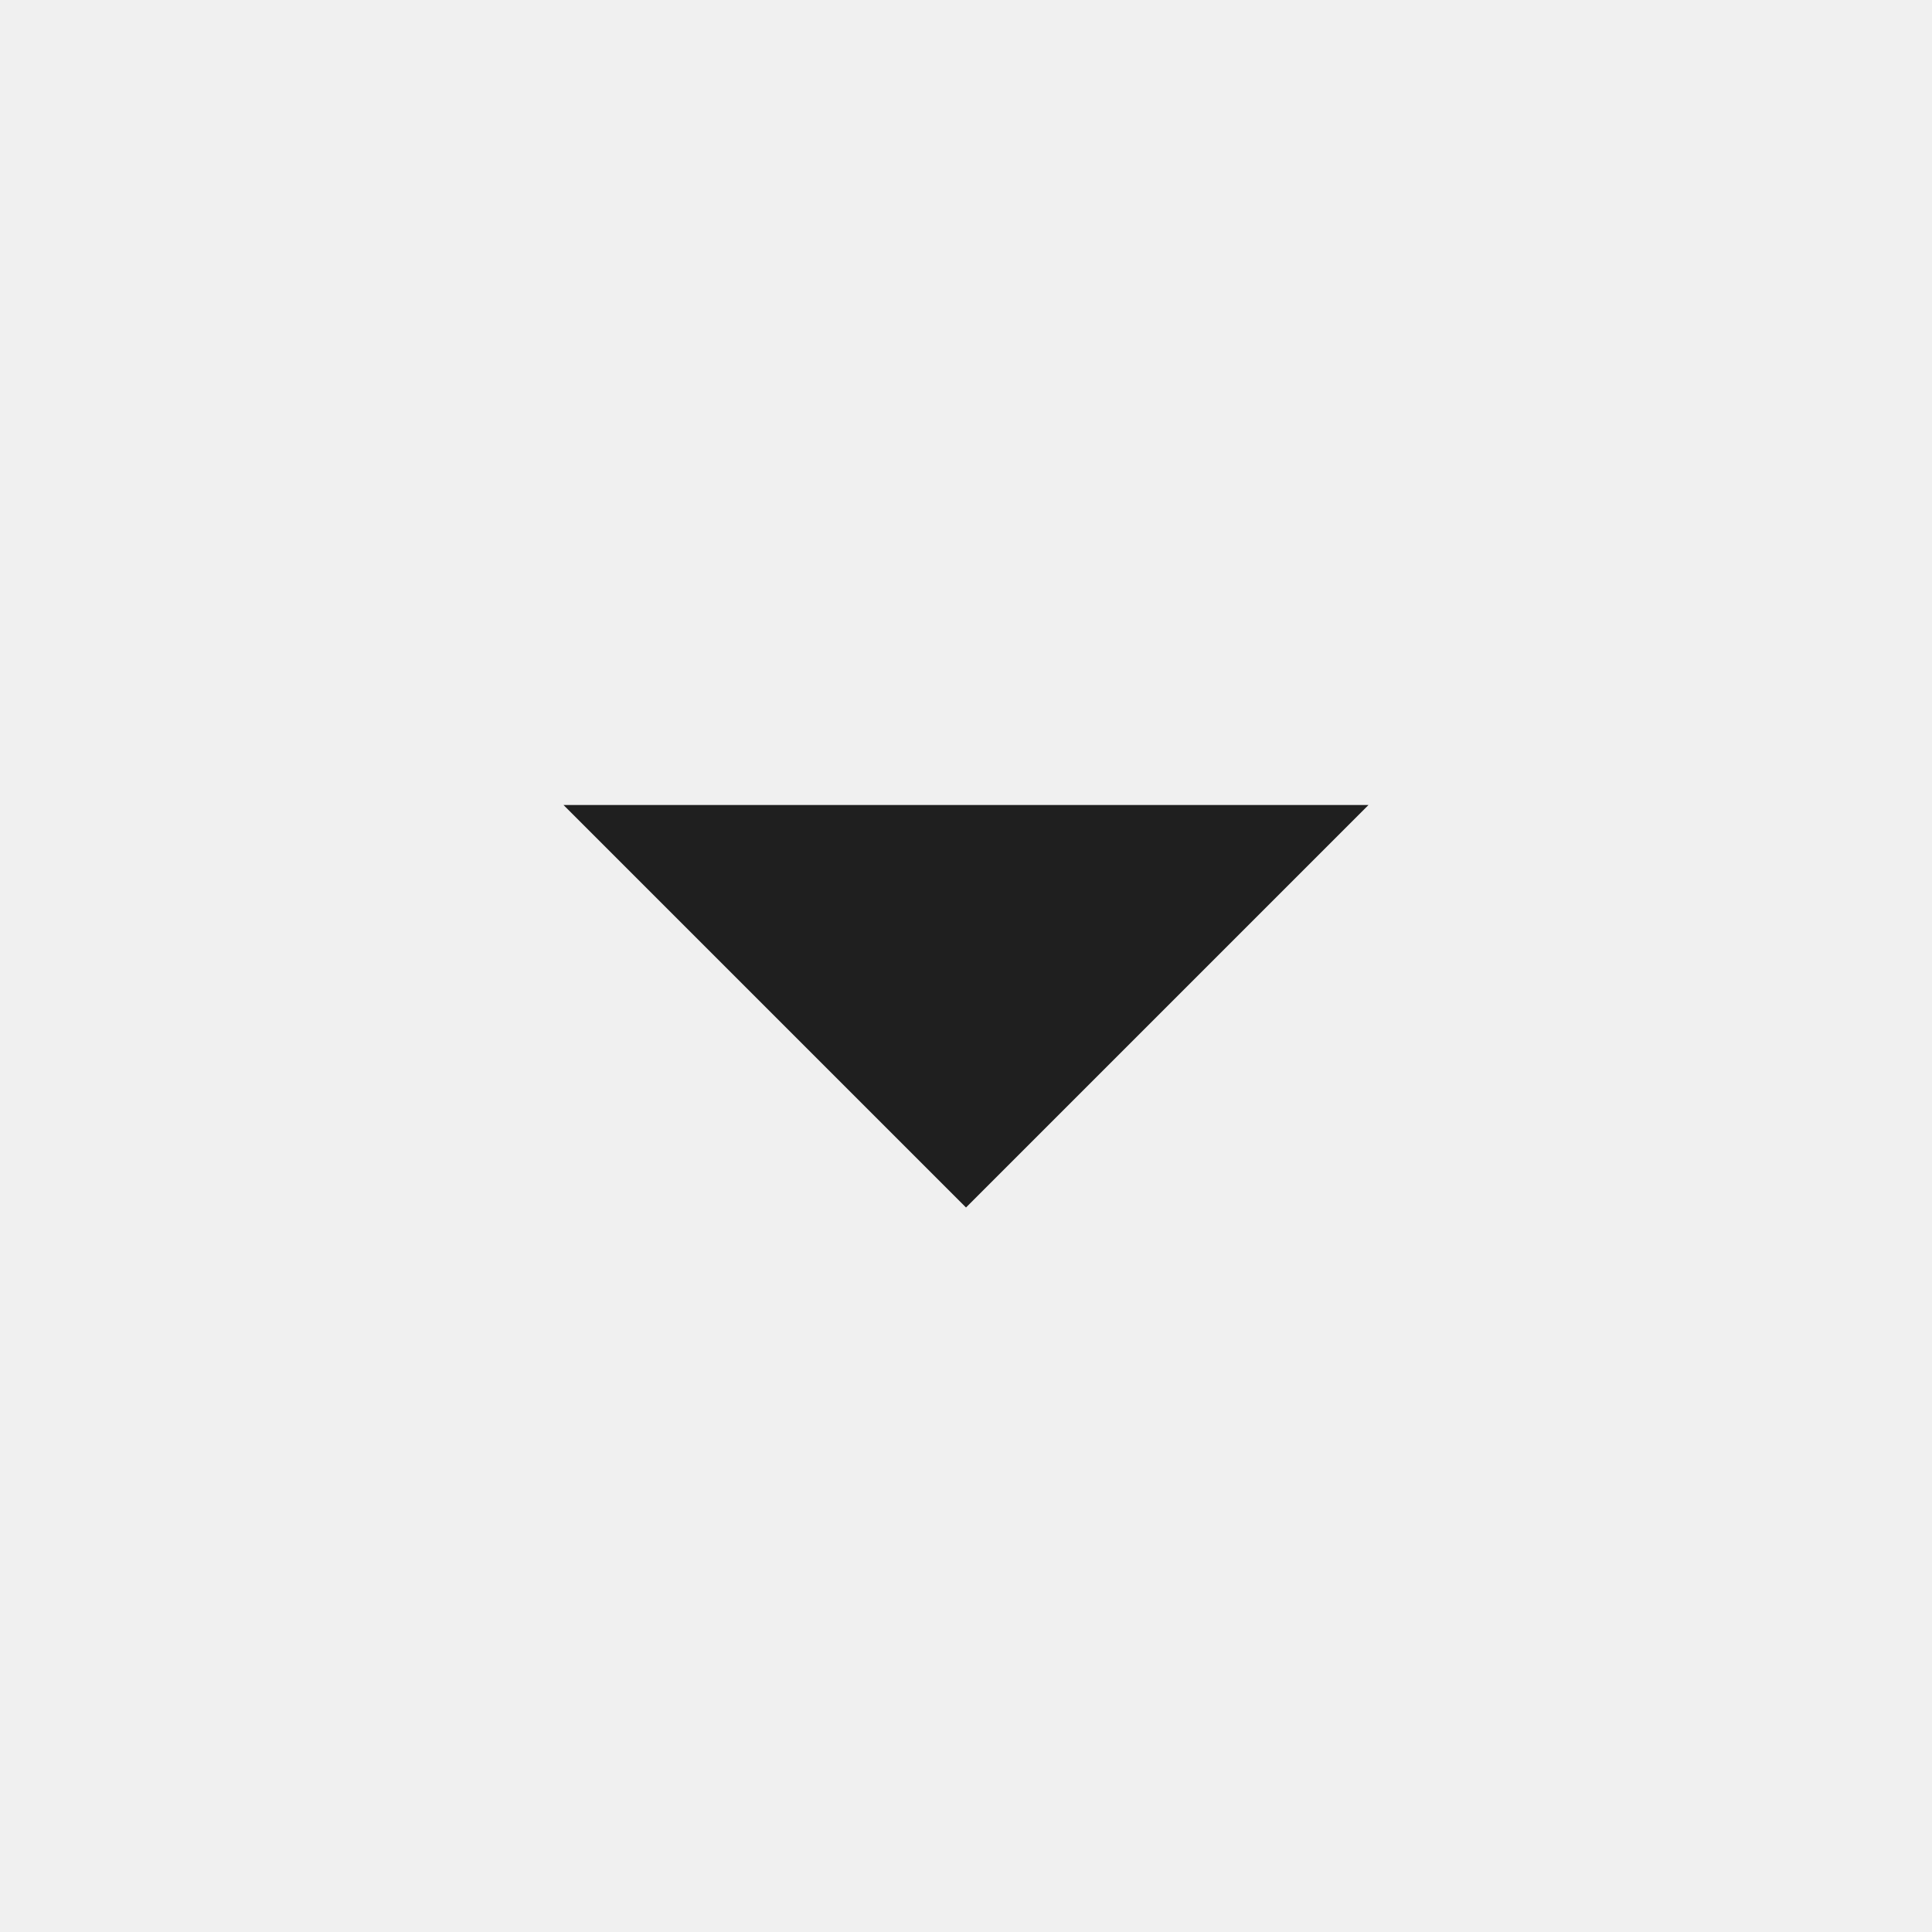
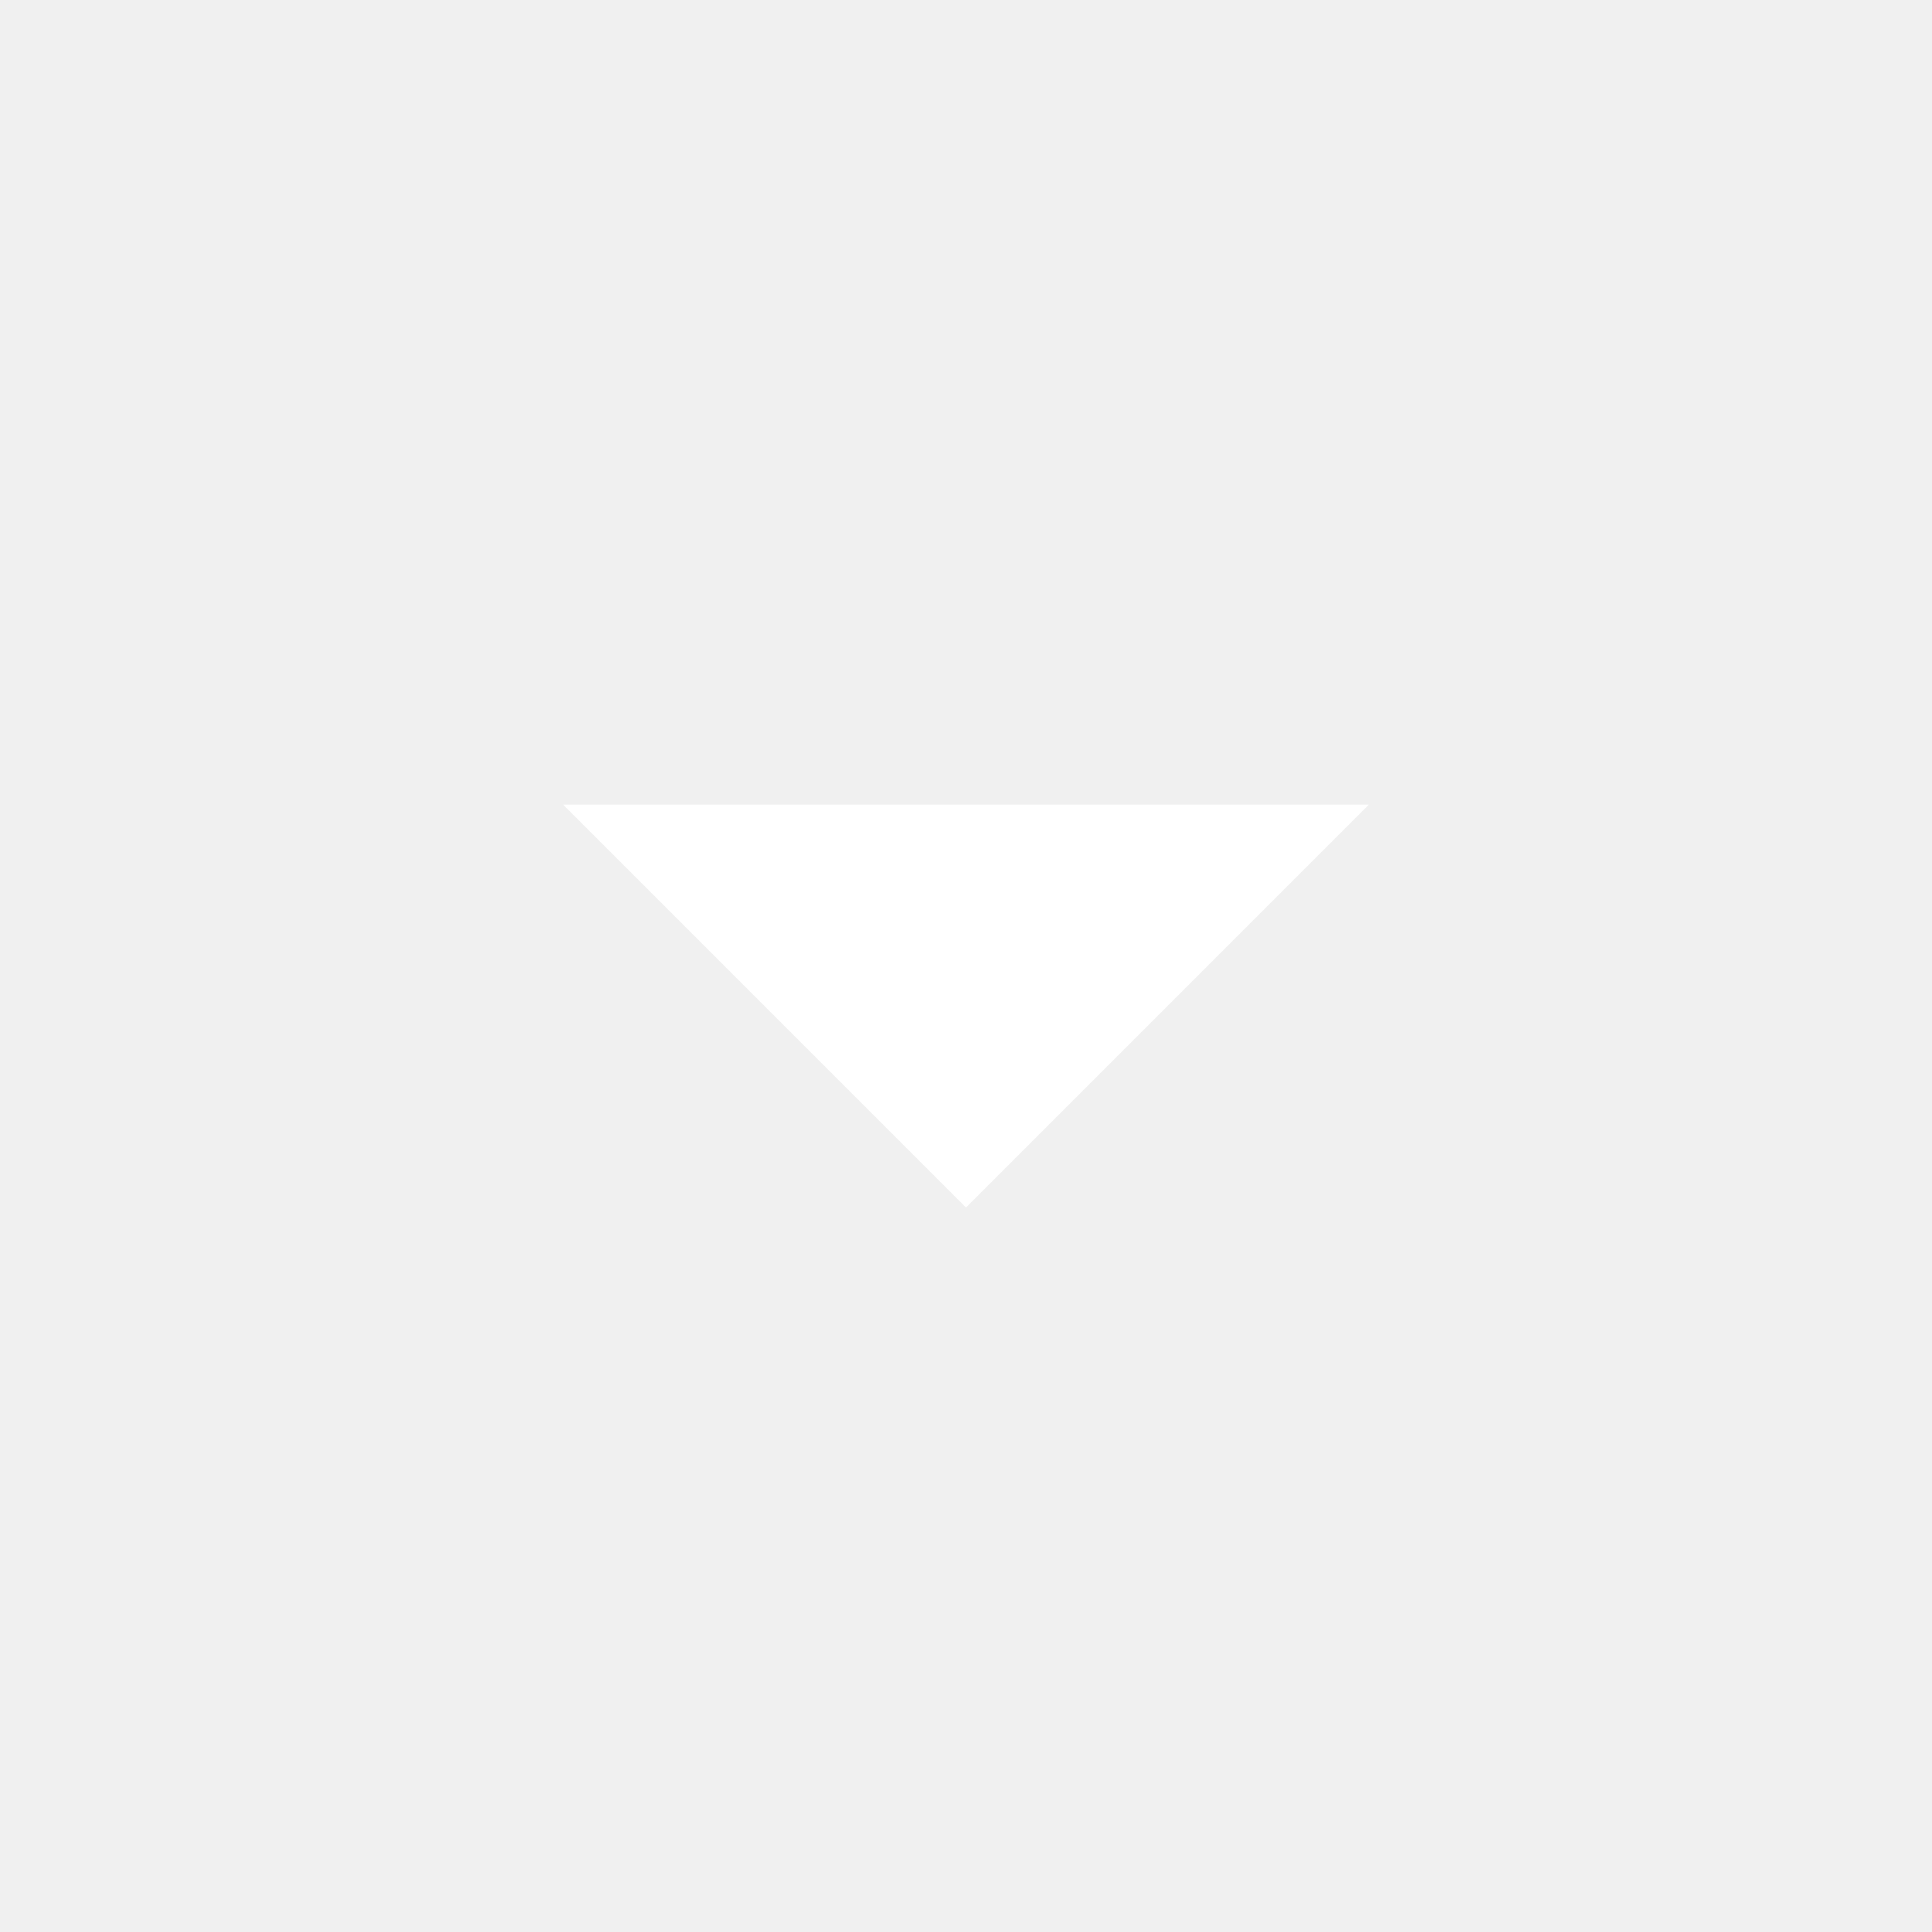
- <svg xmlns="http://www.w3.org/2000/svg" height="24px" viewBox="0 -960 960 960" width="24px" fill="#1f1f1f">
+ <svg xmlns="http://www.w3.org/2000/svg" height="24px" viewBox="0 -960 960 960" width="24px" fill="#FFFFFF">
  <path d="M480-360 280-560h400L480-360Z" />
</svg>
